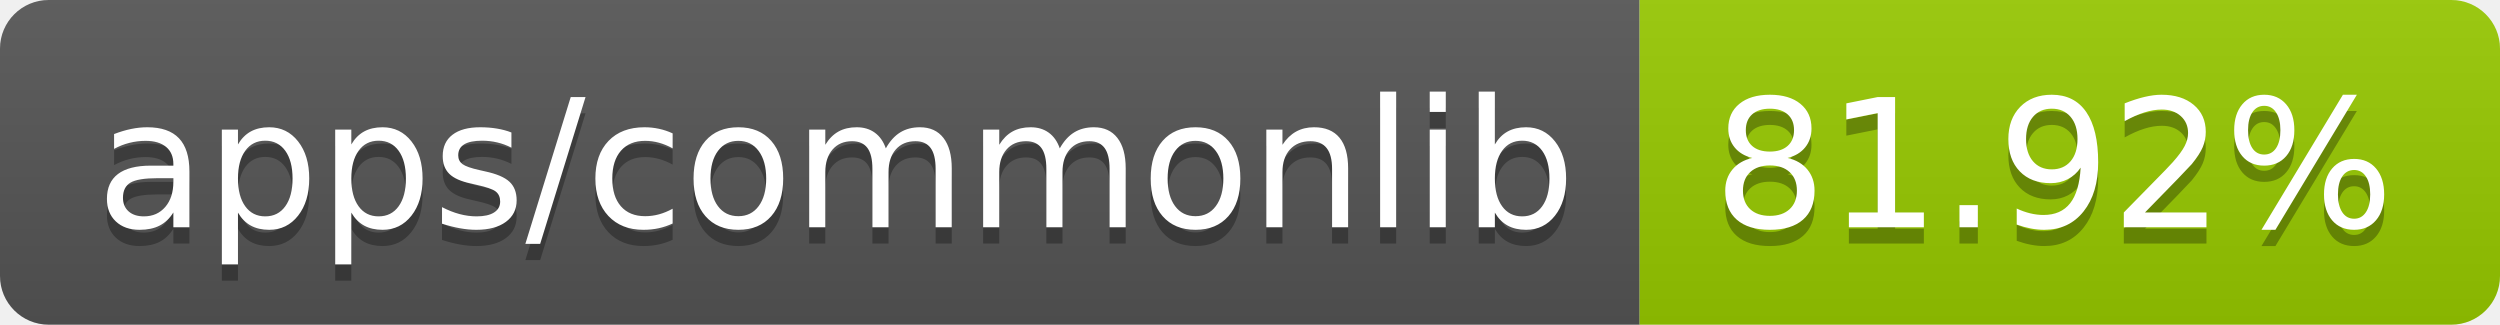
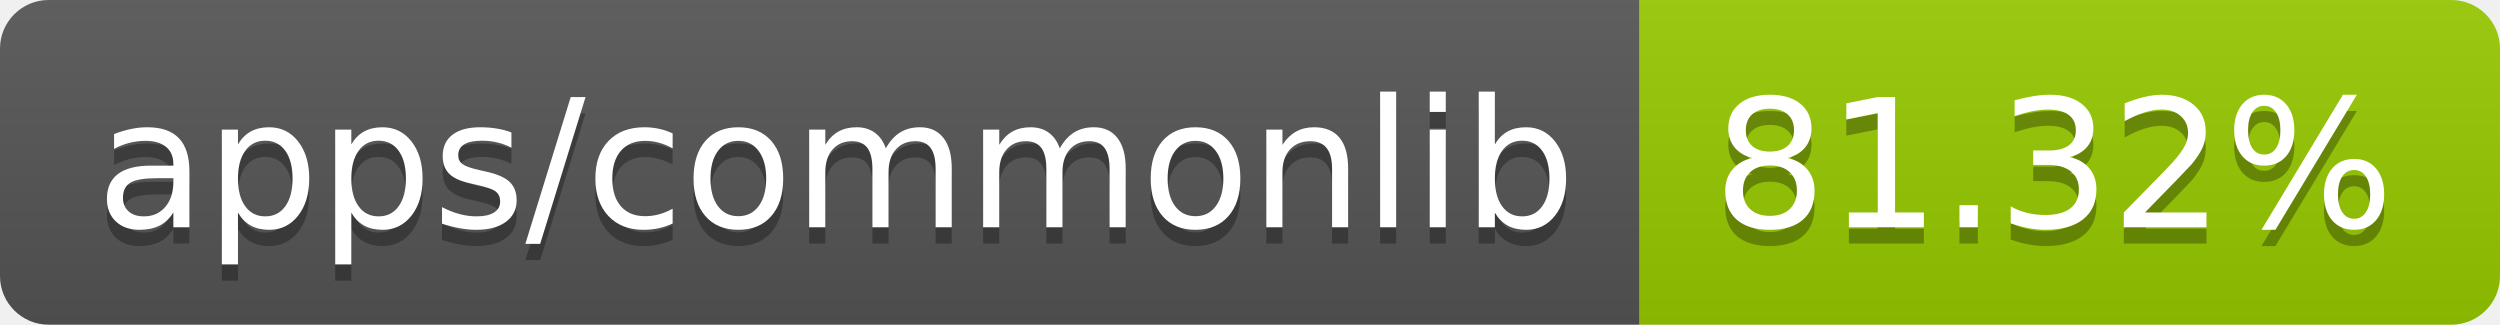
- <svg xmlns="http://www.w3.org/2000/svg" width="154" height="20" role="img" aria-label="apps/commonlib: 81.92%">
+ <svg xmlns="http://www.w3.org/2000/svg" width="154" height="20" role="img" aria-label="apps/commonlib: 81.32%">
  <linearGradient id="s" x2="0" y2="100%">
    <stop offset="0" stop-color="#bbb" stop-opacity=".1" />
    <stop offset="1" stop-opacity=".1" />
  </linearGradient>
  <clipPath id="r">
    <rect width="154" height="20" rx="3" fill="#fff" />
  </clipPath>
  <g clip-path="url(#r)">
    <rect width="101" height="20" fill="#555" />
    <rect x="101" width="53" height="20" fill="#97ca00" />
    <rect width="154" height="20" fill="url(#s)" />
  </g>
  <g fill="#fff" text-anchor="middle" font-family="Verdana,Geneva,DejaVu Sans,sans-serif" text-rendering="geometricPrecision" font-size="110">
    <text aria-hidden="true" x="515" y="150" fill="#010101" fill-opacity=".3" transform="scale(.1)" textLength="910">apps/commonlib</text>
    <text x="515" y="140" transform="scale(.1)" fill="#fff" textLength="910">apps/commonlib</text>
-     <text aria-hidden="true" x="1265" y="150" fill="#010101" fill-opacity=".3" transform="scale(.1)" textLength="430">81.92%</text>
-     <text x="1265" y="140" transform="scale(.1)" fill="#fff" textLength="430">81.92%</text>
+     <text aria-hidden="true" x="1265" y="150" fill="#010101" fill-opacity=".3" transform="scale(.1)" textLength="430">81.32%</text>
+     <text x="1265" y="140" transform="scale(.1)" fill="#fff" textLength="430">81.32%</text>
  </g>
</svg>
